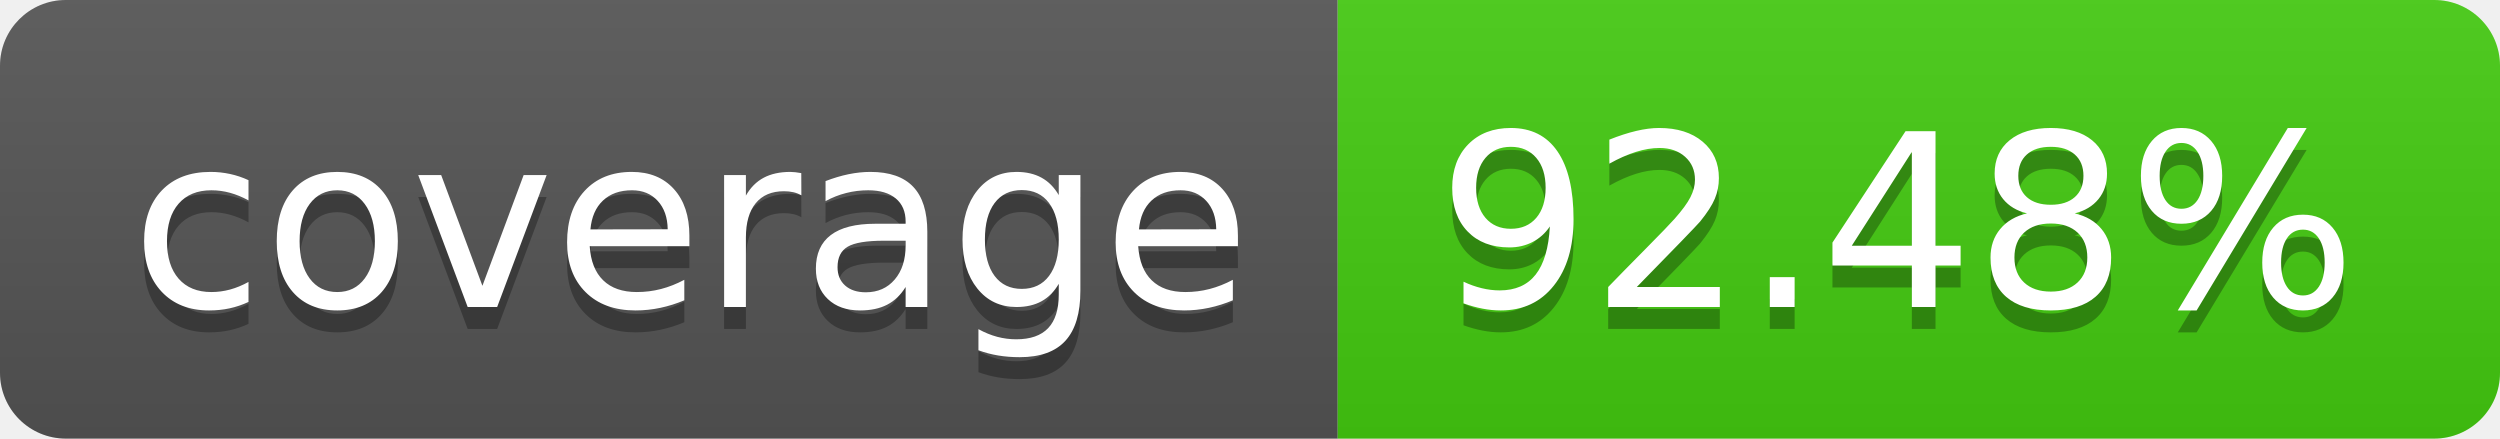
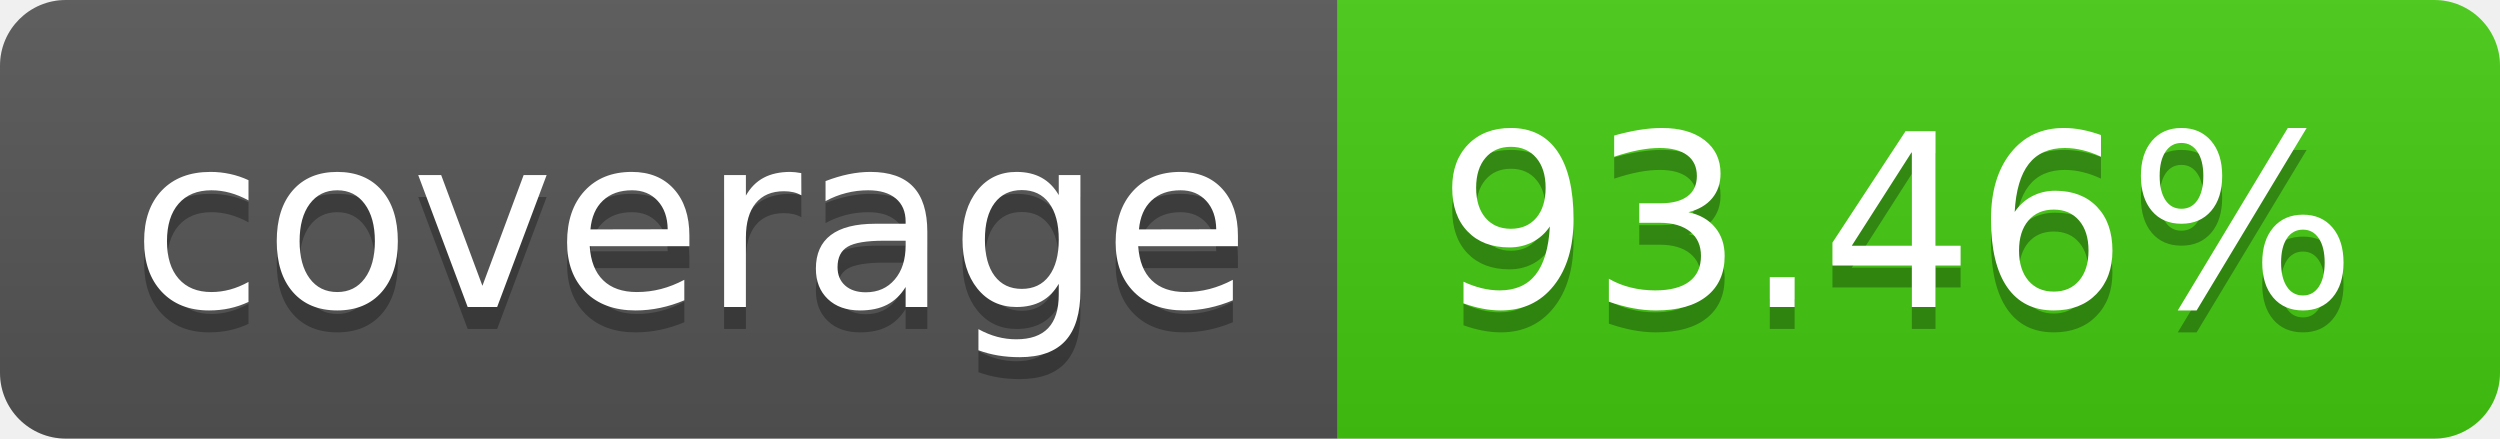
- <svg xmlns="http://www.w3.org/2000/svg" width="114" height="20" role="img" aria-label="coverage: 92.48%">
+ <svg xmlns="http://www.w3.org/2000/svg" width="114" height="20" role="img" aria-label="coverage: 93.46%">
  <linearGradient id="s" x2="0" y2="100%">
    <stop offset="0" stop-color="#bbb" stop-opacity=".1" />
    <stop offset="1" stop-opacity=".1" />
  </linearGradient>
  <clipPath id="r">
    <rect width="114" height="20" rx="3" fill="#fff" />
  </clipPath>
  <g clip-path="url(#r)">
    <rect width="61" height="20" fill="#555" />
    <rect x="61" width="53" height="20" fill="#4c1" />
    <rect width="114" height="20" fill="url(#s)" />
  </g>
  <g fill="#fff" text-anchor="middle" font-family="Verdana,Geneva,DejaVu Sans,sans-serif" text-rendering="geometricPrecision" font-size="110">
    <text aria-hidden="true" x="315" y="150" fill="#010101" fill-opacity=".3" transform="scale(.1)" textLength="510">coverage</text>
    <text x="315" y="140" transform="scale(.1)" fill="#fff" textLength="510">coverage</text>
-     <text aria-hidden="true" x="865" y="150" fill="#010101" fill-opacity=".3" transform="scale(.1)" textLength="430">92.48%</text>
-     <text x="865" y="140" transform="scale(.1)" fill="#fff" textLength="430">92.48%</text>
+     <text aria-hidden="true" x="865" y="150" fill="#010101" fill-opacity=".3" transform="scale(.1)" textLength="430">93.46%</text>
+     <text x="865" y="140" transform="scale(.1)" fill="#fff" textLength="430">93.46%</text>
  </g>
</svg>
